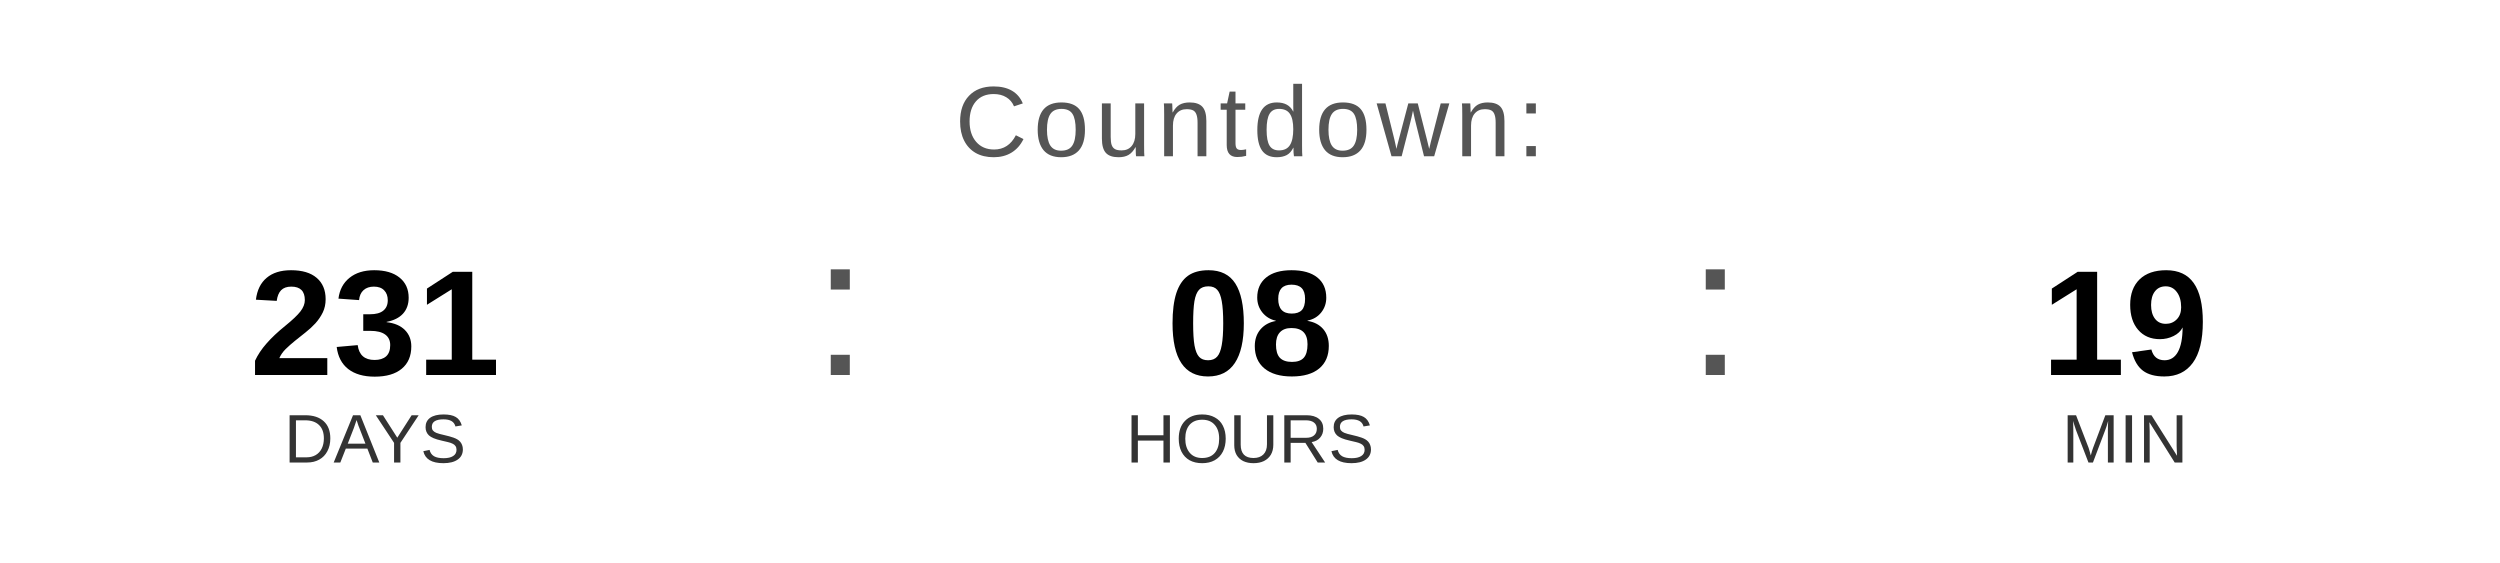
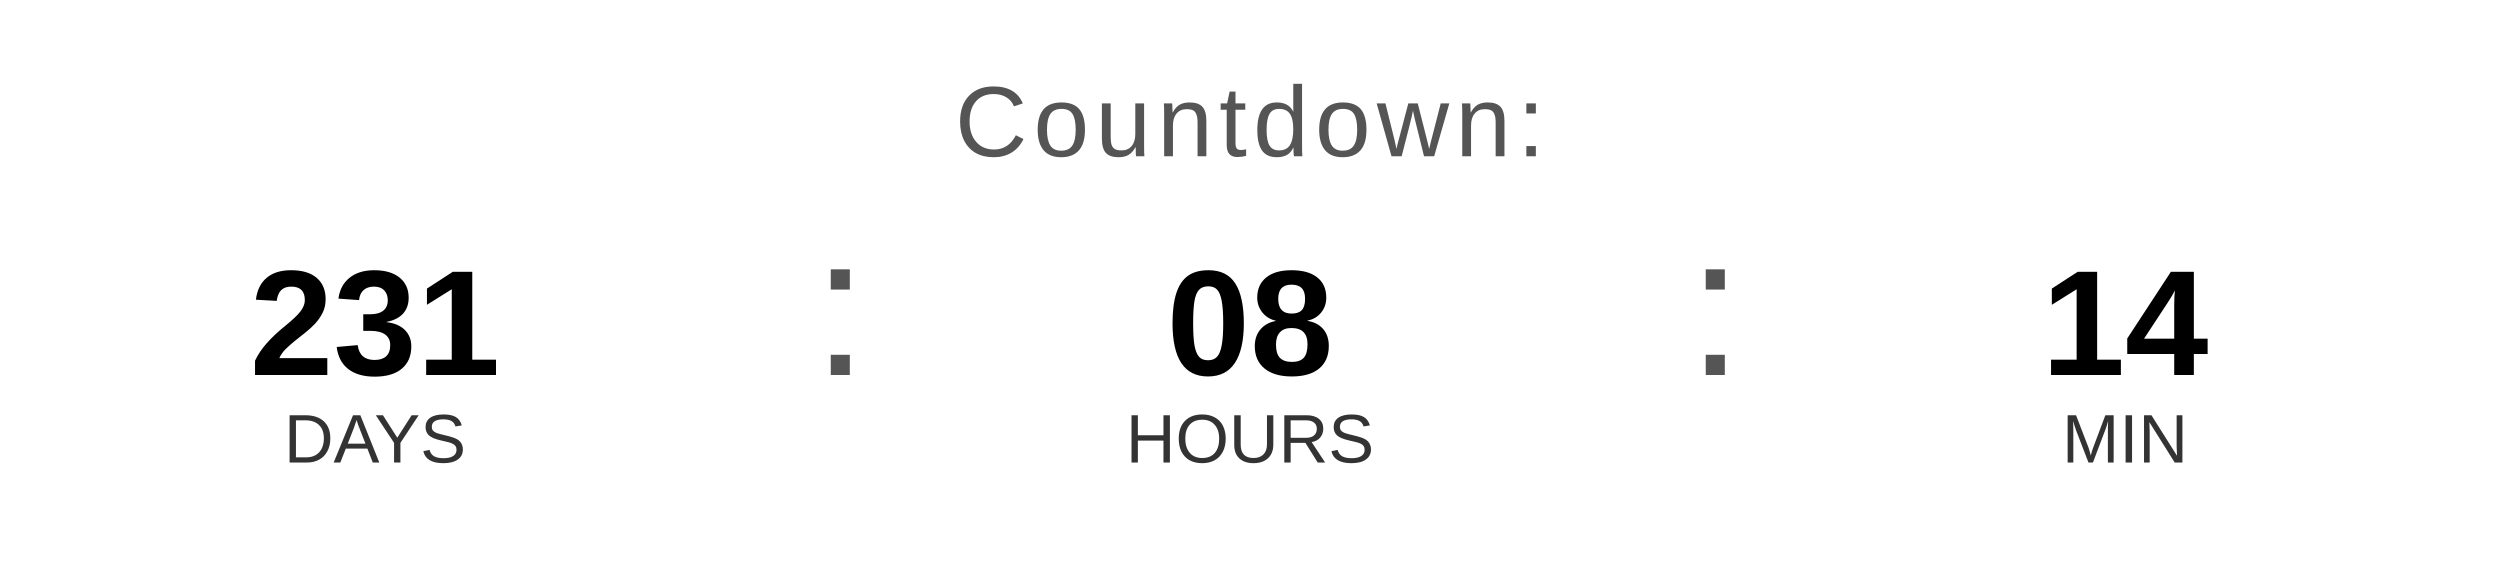
<svg xmlns="http://www.w3.org/2000/svg" width="400" height="90" viewBox="0 0 400 90">
  <text x="200" y="25" font-family="Arial, Helvetica, sans-serif" font-size="16" fill="#555555" text-anchor="middle" letter-spacing="1">
    Countdown:
  </text>
  <text x="60" y="60" font-family="Arial, Helvetica, sans-serif" font-size="24" font-weight="bold" fill="#000000" text-anchor="middle">231</text>
  <text x="60" y="74" font-family="Arial, Helvetica, sans-serif" font-size="11" fill="#333333" text-anchor="middle">DAYS</text>
  <text x="130" y="60" font-family="Arial, sans-serif" font-size="32" fill="#555555">:</text>
  <text x="200" y="60" font-family="Arial, Helvetica, sans-serif" font-size="24" font-weight="bold" fill="#000000" text-anchor="middle">08</text>
  <text x="200" y="74" font-family="Arial, Helvetica, sans-serif" font-size="11" fill="#333333" text-anchor="middle">HOURS</text>
  <text x="270" y="60" font-family="Arial, sans-serif" font-size="32" fill="#555555">:</text>
-   <text x="340" y="60" font-family="Arial, Helvetica, sans-serif" font-size="24" font-weight="bold" fill="#000000" text-anchor="middle">19</text>
+   <text x="340" y="60" font-family="Arial, Helvetica, sans-serif" font-size="24" font-weight="bold" fill="#000000" text-anchor="middle">14</text>
  <text x="340" y="74" font-family="Arial, Helvetica, sans-serif" font-size="11" fill="#333333" text-anchor="middle">MIN</text>
</svg>
